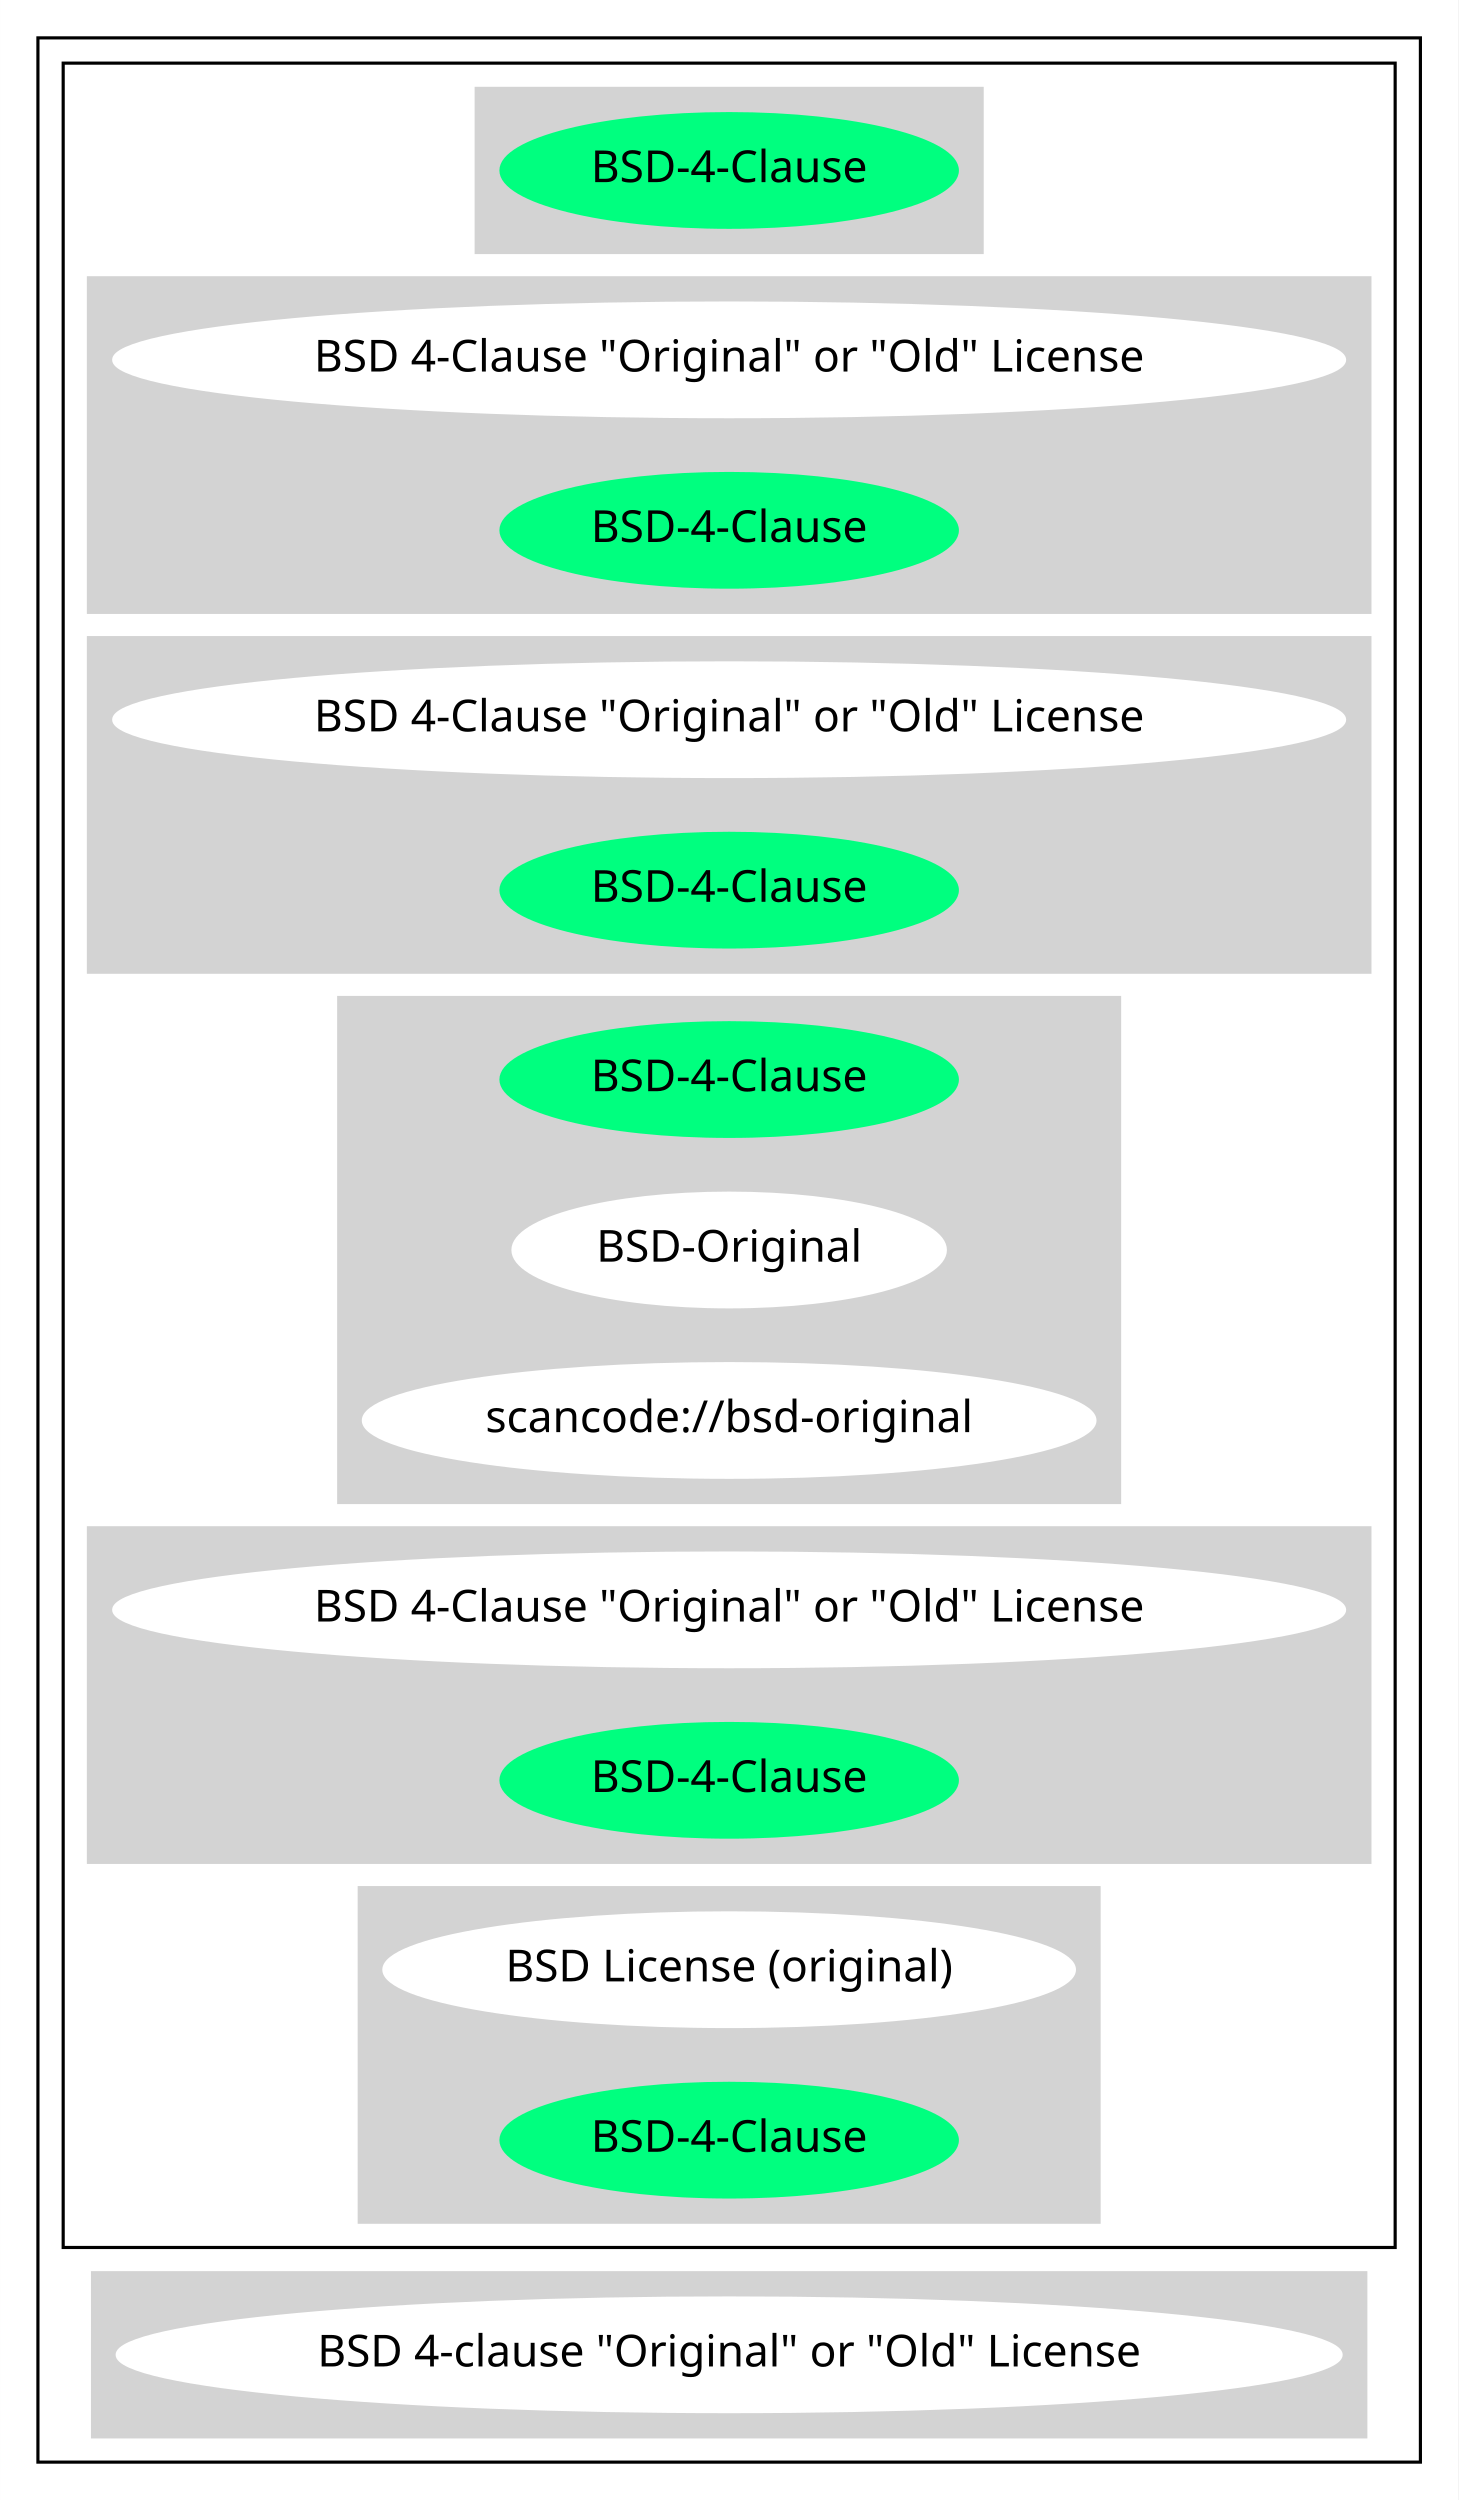
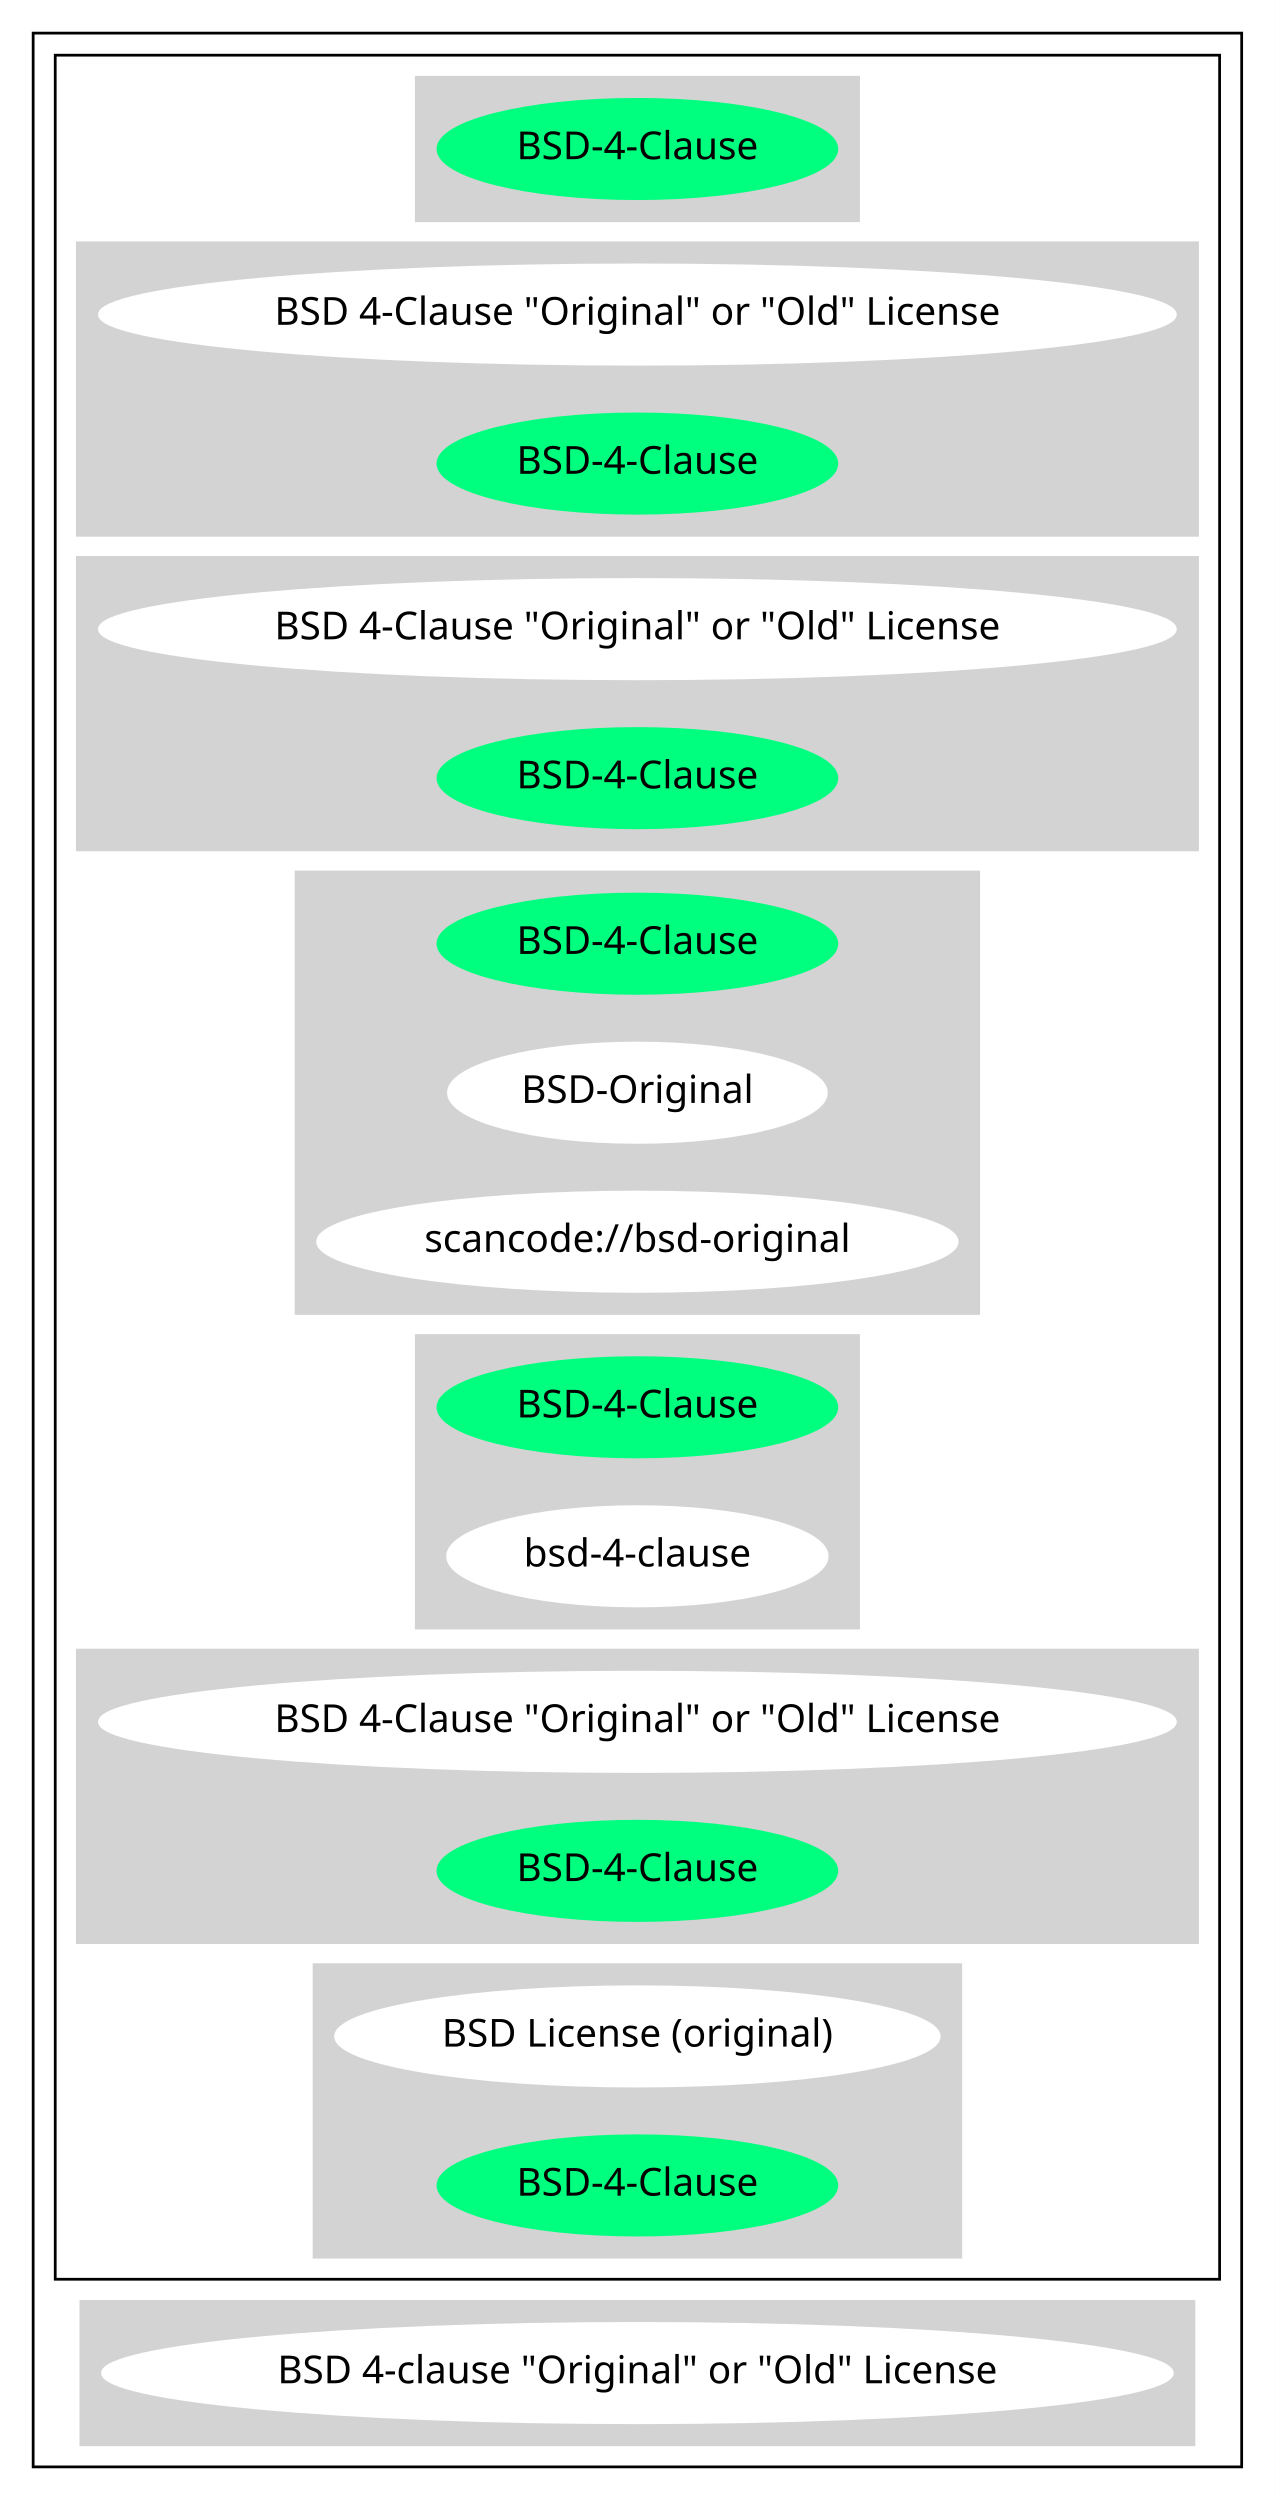
- <svg xmlns="http://www.w3.org/2000/svg" width="462pt" height="792pt" viewBox="0.00 0.00 461.97 792.00">
-   <g id="graph0" class="graph" transform="scale(1 1) rotate(0) translate(4 788)">
-     <polygon fill="white" stroke="transparent" points="-4,4 -4,-788 457.97,-788 457.97,4 -4,4" />
+ <svg xmlns="http://www.w3.org/2000/svg" width="462pt" height="906pt" viewBox="0.00 0.00 461.97 906.00">
+   <g id="graph0" class="graph" transform="scale(1 1) rotate(0) translate(4 902)">
+     <polygon fill="white" stroke="transparent" points="-4,4 -4,-902 457.97,-902 457.97,4 -4,4" />
    <g id="clust1" class="cluster">
-       <polygon fill="none" stroke="black" points="8,-8 8,-776 445.97,-776 445.97,-8 8,-8" />
+       <polygon fill="none" stroke="black" points="8,-8 8,-890 445.97,-890 445.97,-8 8,-8" />
    </g>
    <g id="clust2" class="cluster">
-       <polygon fill="none" stroke="black" points="16,-76 16,-768 437.97,-768 437.97,-76 16,-76" />
+       <polygon fill="none" stroke="black" points="16,-76 16,-882 437.97,-882 437.97,-76 16,-76" />
    </g>
    <g id="clust3" class="cluster">
-       <polygon fill="lightgray" stroke="lightgray" points="146.84,-708 146.84,-760 307.13,-760 307.13,-708 146.84,-708" />
+       <polygon fill="lightgray" stroke="lightgray" points="146.84,-822 146.84,-874 307.13,-874 307.13,-822 146.84,-822" />
    </g>
    <g id="clust4" class="cluster">
+       <polygon fill="lightgray" stroke="lightgray" points="24,-708 24,-814 429.97,-814 429.97,-708 24,-708" />
+     </g>
+     <g id="clust5" class="cluster">
      <polygon fill="lightgray" stroke="lightgray" points="24,-594 24,-700 429.97,-700 429.97,-594 24,-594" />
    </g>
-     <g id="clust5" class="cluster">
-       <polygon fill="lightgray" stroke="lightgray" points="24,-480 24,-586 429.97,-586 429.97,-480 24,-480" />
-     </g>
    <g id="clust6" class="cluster">
-       <polygon fill="lightgray" stroke="lightgray" points="103.29,-312 103.29,-472 350.67,-472 350.67,-312 103.29,-312" />
+       <polygon fill="lightgray" stroke="lightgray" points="103.29,-426 103.29,-586 350.67,-586 350.67,-426 103.29,-426" />
    </g>
    <g id="clust7" class="cluster">
+       <polygon fill="lightgray" stroke="lightgray" points="146.84,-312 146.84,-418 307.13,-418 307.13,-312 146.84,-312" />
+     </g>
+     <g id="clust8" class="cluster">
      <polygon fill="lightgray" stroke="lightgray" points="24,-198 24,-304 429.97,-304 429.97,-198 24,-198" />
    </g>
-     <g id="clust8" class="cluster">
+     <g id="clust9" class="cluster">
      <polygon fill="lightgray" stroke="lightgray" points="109.79,-84 109.79,-190 344.17,-190 344.17,-84 109.79,-84" />
    </g>
-     <g id="clust9" class="cluster">
+     <g id="clust10" class="cluster">
      <polygon fill="lightgray" stroke="lightgray" points="25.3,-16 25.3,-68 428.67,-68 428.67,-16 25.3,-16" />
    </g>
    <g id="node1" class="node">
+       <ellipse fill="springgreen" stroke="springgreen" cx="226.98" cy="-848" rx="72.29" ry="18" />
+       <text text-anchor="middle" x="226.98" y="-844.3" font-family="Times-Roman" font-size="14.00">BSD-4-Clause</text>
+     </g>
+     <g id="node2" class="node">
+       <ellipse fill="white" stroke="white" cx="226.98" cy="-788" rx="194.97" ry="18" />
+       <text text-anchor="middle" x="226.98" y="-784.3" font-family="Times-Roman" font-size="14.00">BSD 4-Clause "Original" or "Old" License</text>
+     </g>
+     <g id="node3" class="node">
      <ellipse fill="springgreen" stroke="springgreen" cx="226.98" cy="-734" rx="72.29" ry="18" />
      <text text-anchor="middle" x="226.98" y="-730.3" font-family="Times-Roman" font-size="14.00">BSD-4-Clause</text>
    </g>
-     <g id="node2" class="node">
+     <g id="node4" class="node">
      <ellipse fill="white" stroke="white" cx="226.98" cy="-674" rx="194.97" ry="18" />
      <text text-anchor="middle" x="226.98" y="-670.3" font-family="Times-Roman" font-size="14.00">BSD 4-Clause "Original" or "Old" License</text>
    </g>
-     <g id="node3" class="node">
+     <g id="node5" class="node">
      <ellipse fill="springgreen" stroke="springgreen" cx="226.98" cy="-620" rx="72.29" ry="18" />
      <text text-anchor="middle" x="226.98" y="-616.3" font-family="Times-Roman" font-size="14.00">BSD-4-Clause</text>
    </g>
-     <g id="node4" class="node">
-       <ellipse fill="white" stroke="white" cx="226.98" cy="-560" rx="194.97" ry="18" />
-       <text text-anchor="middle" x="226.98" y="-556.3" font-family="Times-Roman" font-size="14.00">BSD 4-Clause "Original" or "Old" License</text>
-     </g>
-     <g id="node5" class="node">
-       <ellipse fill="springgreen" stroke="springgreen" cx="226.98" cy="-506" rx="72.29" ry="18" />
-       <text text-anchor="middle" x="226.98" y="-502.3" font-family="Times-Roman" font-size="14.00">BSD-4-Clause</text>
-     </g>
    <g id="node6" class="node">
-       <ellipse fill="springgreen" stroke="springgreen" cx="226.98" cy="-446" rx="72.29" ry="18" />
-       <text text-anchor="middle" x="226.98" y="-442.3" font-family="Times-Roman" font-size="14.00">BSD-4-Clause</text>
+       <ellipse fill="springgreen" stroke="springgreen" cx="226.98" cy="-560" rx="72.29" ry="18" />
+       <text text-anchor="middle" x="226.98" y="-556.3" font-family="Times-Roman" font-size="14.00">BSD-4-Clause</text>
    </g>
    <g id="node7" class="node">
-       <ellipse fill="white" stroke="white" cx="226.98" cy="-392" rx="68.49" ry="18" />
-       <text text-anchor="middle" x="226.98" y="-388.3" font-family="Times-Roman" font-size="14.00">BSD-Original</text>
+       <ellipse fill="white" stroke="white" cx="226.98" cy="-506" rx="68.49" ry="18" />
+       <text text-anchor="middle" x="226.98" y="-502.3" font-family="Times-Roman" font-size="14.00">BSD-Original</text>
    </g>
    <g id="node8" class="node">
-       <ellipse fill="white" stroke="white" cx="226.98" cy="-338" rx="115.88" ry="18" />
-       <text text-anchor="middle" x="226.98" y="-334.3" font-family="Times-Roman" font-size="14.00">scancode://bsd-original</text>
+       <ellipse fill="white" stroke="white" cx="226.98" cy="-452" rx="115.88" ry="18" />
+       <text text-anchor="middle" x="226.98" y="-448.3" font-family="Times-Roman" font-size="14.00">scancode://bsd-original</text>
    </g>
    <g id="node9" class="node">
+       <ellipse fill="springgreen" stroke="springgreen" cx="226.98" cy="-392" rx="72.29" ry="18" />
+       <text text-anchor="middle" x="226.98" y="-388.3" font-family="Times-Roman" font-size="14.00">BSD-4-Clause</text>
+     </g>
+     <g id="node10" class="node">
+       <ellipse fill="white" stroke="white" cx="226.98" cy="-338" rx="68.79" ry="18" />
+       <text text-anchor="middle" x="226.98" y="-334.3" font-family="Times-Roman" font-size="14.00">bsd-4-clause</text>
+     </g>
+     <g id="node11" class="node">
      <ellipse fill="white" stroke="white" cx="226.98" cy="-278" rx="194.97" ry="18" />
      <text text-anchor="middle" x="226.98" y="-274.3" font-family="Times-Roman" font-size="14.00">BSD 4-Clause "Original" or "Old" License</text>
    </g>
-     <g id="node10" class="node">
+     <g id="node12" class="node">
      <ellipse fill="springgreen" stroke="springgreen" cx="226.98" cy="-224" rx="72.29" ry="18" />
      <text text-anchor="middle" x="226.98" y="-220.3" font-family="Times-Roman" font-size="14.00">BSD-4-Clause</text>
    </g>
-     <g id="node11" class="node">
+     <g id="node13" class="node">
      <ellipse fill="white" stroke="white" cx="226.98" cy="-164" rx="109.38" ry="18" />
      <text text-anchor="middle" x="226.98" y="-160.3" font-family="Times-Roman" font-size="14.00">BSD License (original)</text>
    </g>
-     <g id="node12" class="node">
+     <g id="node14" class="node">
      <ellipse fill="springgreen" stroke="springgreen" cx="226.98" cy="-110" rx="72.29" ry="18" />
      <text text-anchor="middle" x="226.98" y="-106.3" font-family="Times-Roman" font-size="14.00">BSD-4-Clause</text>
    </g>
-     <g id="node13" class="node">
+     <g id="node15" class="node">
      <ellipse fill="white" stroke="white" cx="226.98" cy="-42" rx="193.87" ry="18" />
      <text text-anchor="middle" x="226.98" y="-38.3" font-family="Times-Roman" font-size="14.00">BSD 4-clause "Original" or "Old" License</text>
    </g>
  </g>
</svg>
